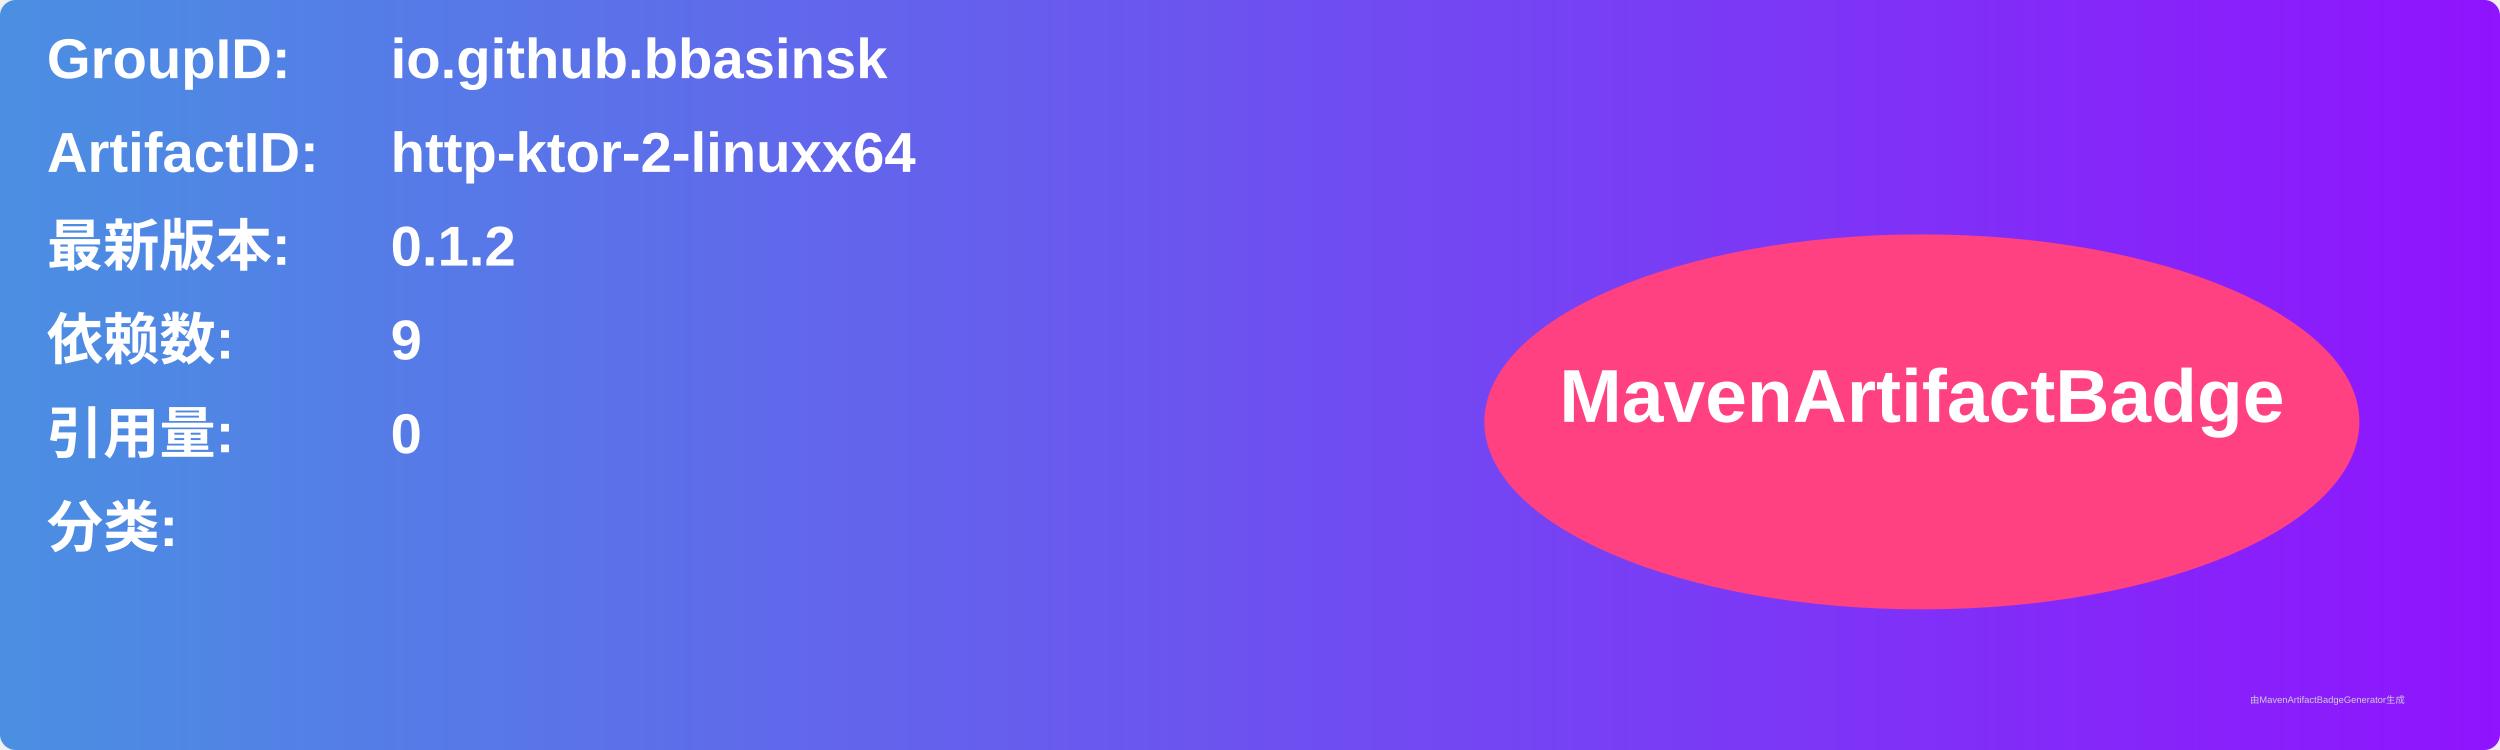
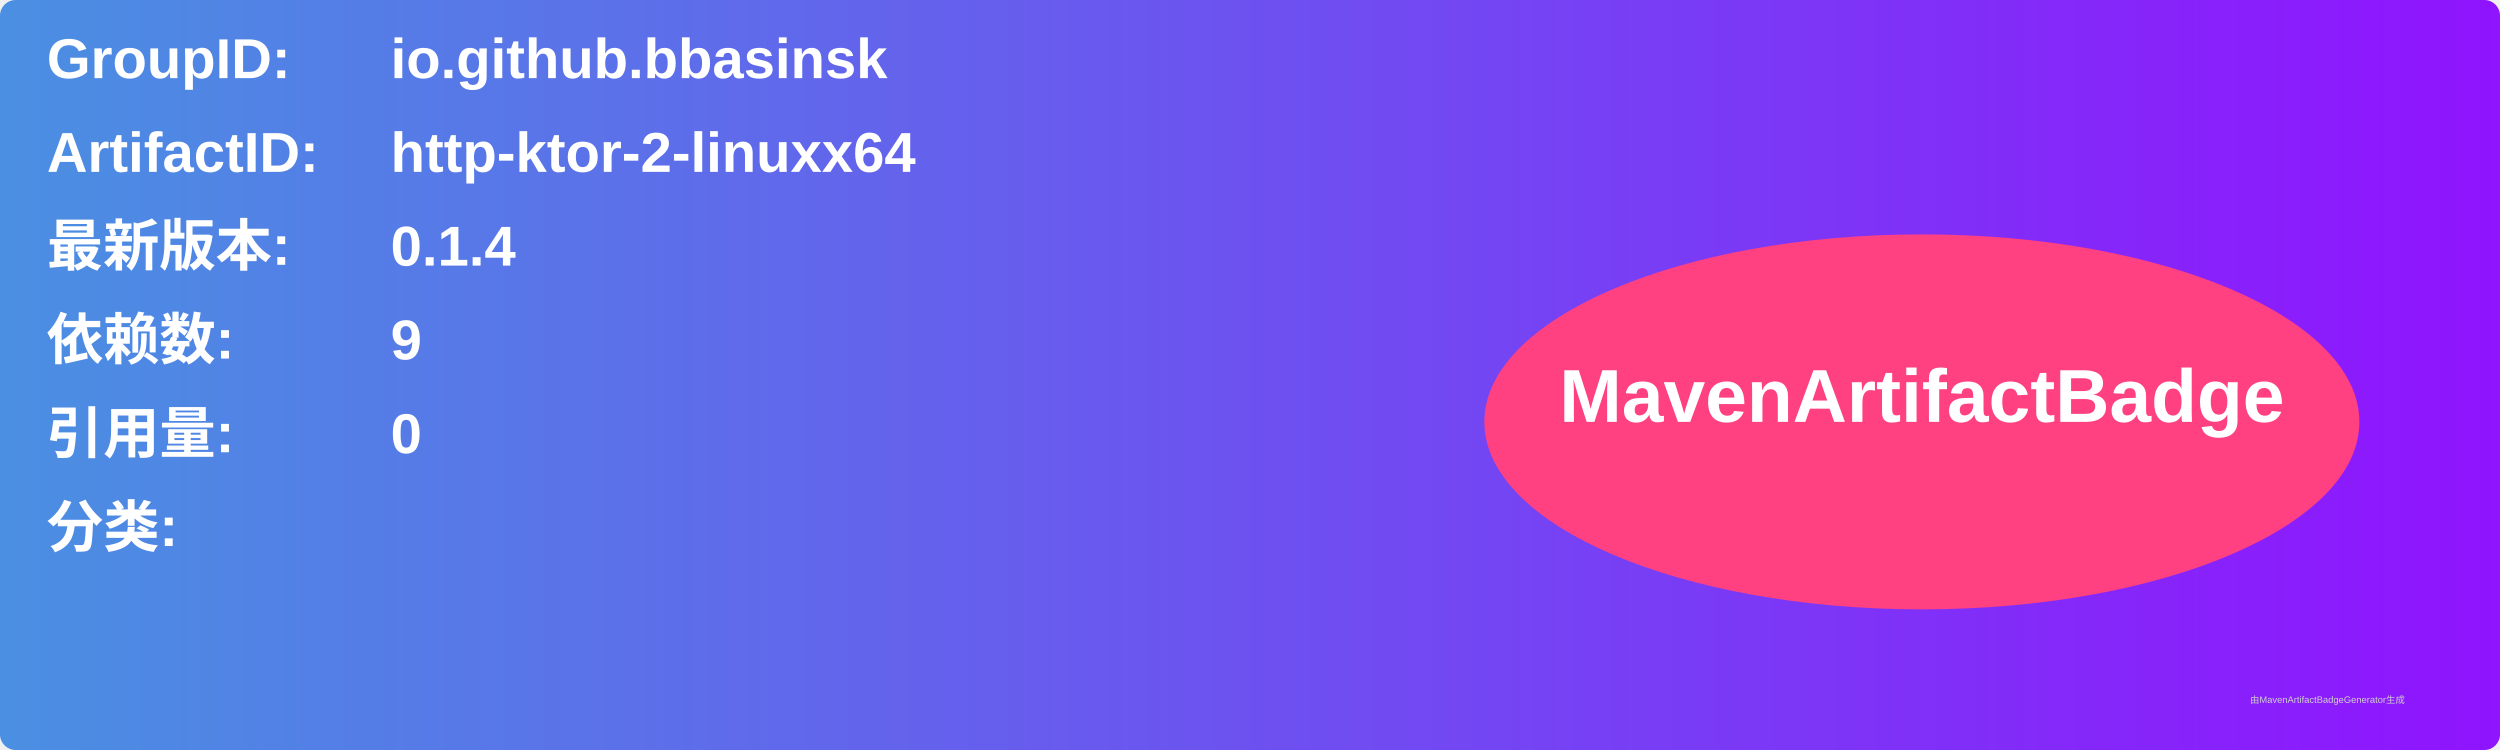
<svg xmlns="http://www.w3.org/2000/svg" width="800" height="240" viewBox="0 0 800 240">
  <linearGradient id="grad" x1="0%" y1="0%" x2="100%" y2="0%">
    <stop offset="0%" stop-color="#4a90e2" />
    <stop offset="100%" stop-color="#9013fe" />
  </linearGradient>
  <rect width="100%" height="100%" rx="5" ry="5" fill="url(#grad)" />
  <g transform="translate(15, 15)">
    <text x="0" y="10" font-family="Arial" font-size="18" fill="white" font-weight="bold" width="260">GroupID:</text>
    <text x="110" y="10" font-family="Arial" font-size="18" fill="white" font-weight="bold" width="460">io.github.bbasinsk</text>
    <text x="0" y="40" font-family="Arial" font-size="18" fill="white" font-weight="bold" width="260">ArtifactID:</text>
    <text x="110" y="40" font-family="Arial" font-size="18" fill="white" font-weight="bold" width="460">http-ktor-2-linuxx64</text>
    <text x="0" y="70" font-family="Arial" font-size="18" fill="white" font-weight="bold">最新版本:</text>
    <text x="110" y="70" font-family="Arial" font-size="18" fill="white" font-weight="bold">
-       <tspan font-weight="bold">0.1.2</tspan>
+       <tspan font-weight="bold">0.1.4</tspan>
    </text>
    <text x="0" y="100" font-family="Arial" font-size="18" fill="white" font-weight="bold">依赖数: </text>
    <text x="110" y="100" font-family="Arial" font-size="18" fill="white">
      <tspan font-weight="bold">9</tspan>
    </text>
    <text x="0" y="130" font-family="Arial" font-size="18" fill="white" font-weight="bold">引用量: </text>
    <text x="110" y="130" font-family="Arial" font-size="18" fill="white">
      <tspan font-weight="bold">0</tspan>
    </text>
    <text x="0" y="160" font-family="Arial" font-size="18" fill="white" font-weight="bold">分类:</text>
    <text x="10" y="190" font-family="Arial" font-size="10" fill="white">
      <tspan font-weight="bold" />
    </text>
    <ellipse cx="600" cy="120" rx="140" ry="60" fill="#ff4081" />
    <text x="600" y="120" text-anchor="middle" font-family="Arial" font-size="24" fill="white" font-weight="bold">MavenArtifactBadge</text>
  </g>
  <text x="720" y="225" font-family="Arial" font-size="3" fill="#d0d0d0">由MavenArtifactBadgeGenerator生成</text>
</svg>
